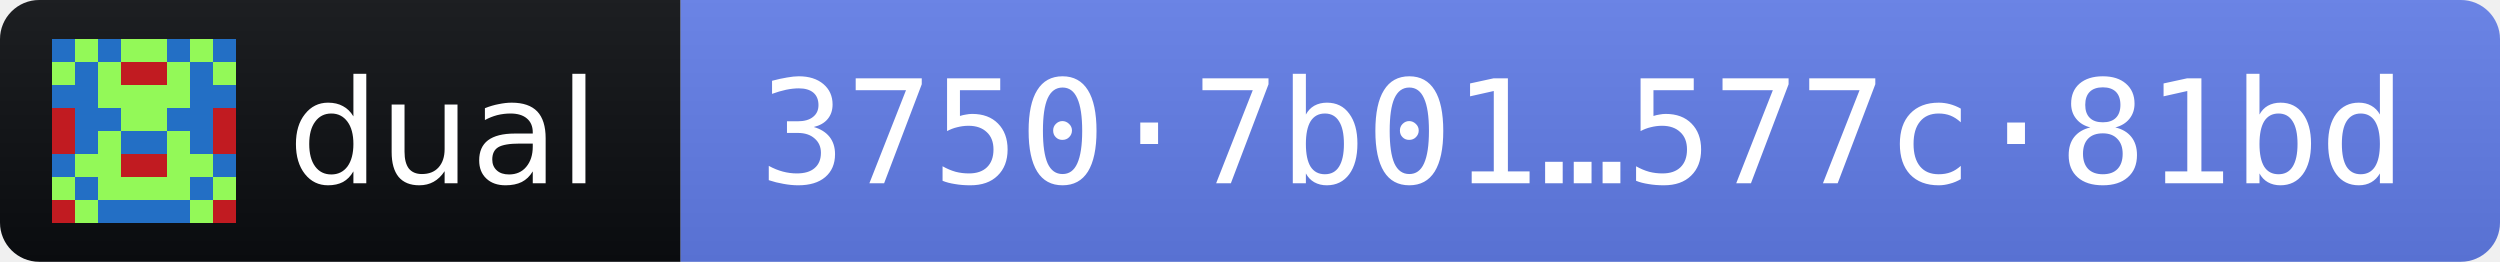
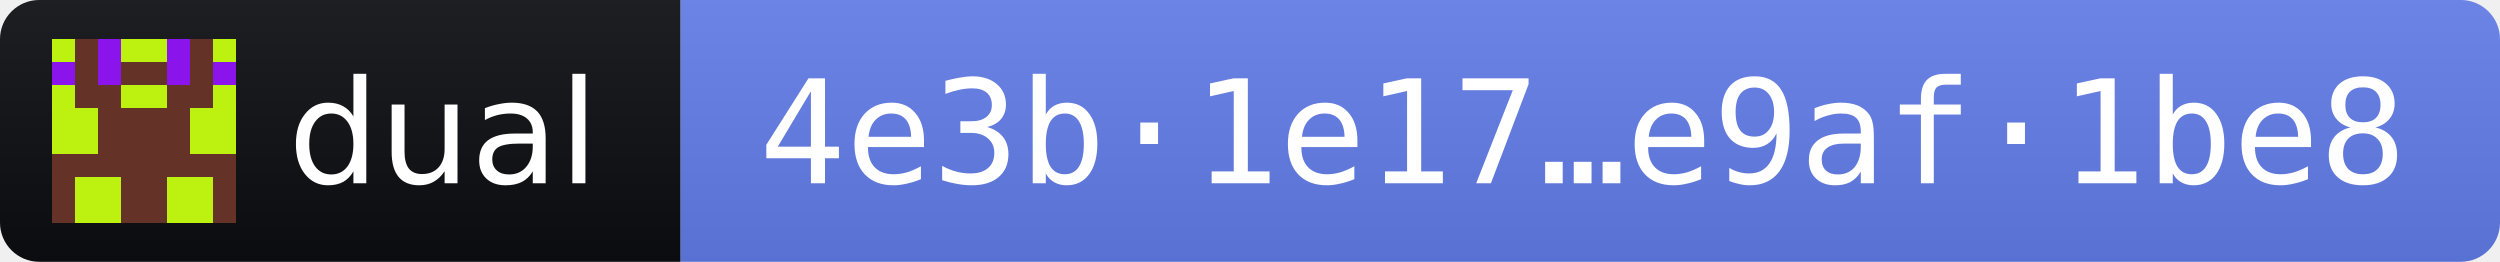
- <svg xmlns="http://www.w3.org/2000/svg" width="191" height="20" role="img" aria-label="dual 2026.11.1 · release fingerprint 37507b018a88e94bad564f249d99a117aa096c64c7e5c2c503f1e3f9577c81bd">
+ <svg xmlns="http://www.w3.org/2000/svg" width="191" height="20" role="img" aria-label="dual 2026.11.2 · release fingerprint 4e3b1e17b9d65b482df456cab60fd6306870a659a4456aba70d6377de9af1be8">
  <linearGradient id="s" x2="0" y2="100%">
    <stop offset="0" stop-color="#bbb" stop-opacity=".1" />
    <stop offset="1" stop-opacity=".1" />
  </linearGradient>
  <clipPath id="r">
    <rect width="191" height="20" rx="3" fill="#fff" />
  </clipPath>
  <g clip-path="url(#r)">
    <rect width="52" height="20" fill="#0B0D11" />
    <rect x="52" width="139" height="20" fill="#627EEA" />
    <rect width="191" height="20" fill="url(#s)" />
  </g>
  <g transform="translate(4 3) scale(1.75)" shape-rendering="crispEdges">
-     <path fill="#93f958" d="M0 0h8v8H0z" />
-     <path fill="#236fc5" d="M0 0h1v1h-1zM2 0h1v1h-1zM5 0h1v1h-1zM7 0h1v1h-1zM1 1h1v1h-1zM6 1h1v1h-1zM0 2h1v1h-1zM1 2h1v1h-1zM6 2h1v1h-1zM7 2h1v1h-1zM1 3h1v1h-1zM2 3h1v1h-1zM5 3h1v1h-1zM6 3h1v1h-1zM1 4h1v1h-1zM3 4h1v1h-1zM4 4h1v1h-1zM6 4h1v1h-1zM0 5h1v1h-1zM7 5h1v1h-1zM1 6h1v1h-1zM6 6h1v1h-1zM2 7h1v1h-1zM3 7h1v1h-1zM4 7h1v1h-1zM5 7h1v1h-1z" />
-     <path fill="#c11b21" d="M3 1h1v1h-1zM4 1h1v1h-1zM0 3h1v1h-1zM7 3h1v1h-1zM0 4h1v1h-1zM7 4h1v1h-1zM3 5h1v1h-1zM4 5h1v1h-1zM0 7h1v1h-1zM7 7h1v1h-1z" />
+     <path fill="#bdf110" d="M0 0h8v8H0z" />
+     <path fill="#643227" d="M1 0h1v1h-1zM6 0h1v1h-1zM1 1h1v1h-1zM3 1h1v1h-1zM4 1h1v1h-1zM6 1h1v1h-1zM1 2h1v1h-1zM2 2h1v1h-1zM5 2h1v1h-1zM6 2h1v1h-1zM2 3h1v1h-1zM3 3h1v1h-1zM4 3h1v1h-1zM5 3h1v1h-1zM2 4h1v1h-1zM3 4h1v1h-1zM4 4h1v1h-1zM5 4h1v1h-1zM0 5h1v1h-1zM1 5h1v1h-1zM2 5h1v1h-1zM3 5h1v1h-1zM4 5h1v1h-1zM5 5h1v1h-1zM6 5h1v1h-1zM7 5h1v1h-1zM0 6h1v1h-1zM3 6h1v1h-1zM4 6h1v1h-1zM7 6h1v1h-1zM0 7h1v1h-1zM3 7h1v1h-1zM4 7h1v1h-1zM7 7h1v1h-1z" />
+     <path fill="#8b14ed" d="M2 0h1v1h-1zM5 0h1v1h-1zM0 1h1v1h-1zM2 1h1v1h-1zM5 1h1v1h-1zM7 1h1v1h-1z" />
  </g>
  <g fill="#fff" font-family="Verdana,Geneva,DejaVu Sans,sans-serif" font-size="11">
    <text x="22" y="14" textLength="24" lengthAdjust="spacingAndGlyphs">dual</text>
-     <text x="58" y="14" textLength="127" lengthAdjust="spacingAndGlyphs" font-family="DejaVu Sans Mono,Menlo,Consolas,monospace">3750·7b01…577c·81bd</text>
+     <text x="58" y="14" textLength="127" lengthAdjust="spacingAndGlyphs" font-family="DejaVu Sans Mono,Menlo,Consolas,monospace">4e3b·1e17…e9af·1be8</text>
  </g>
</svg>
